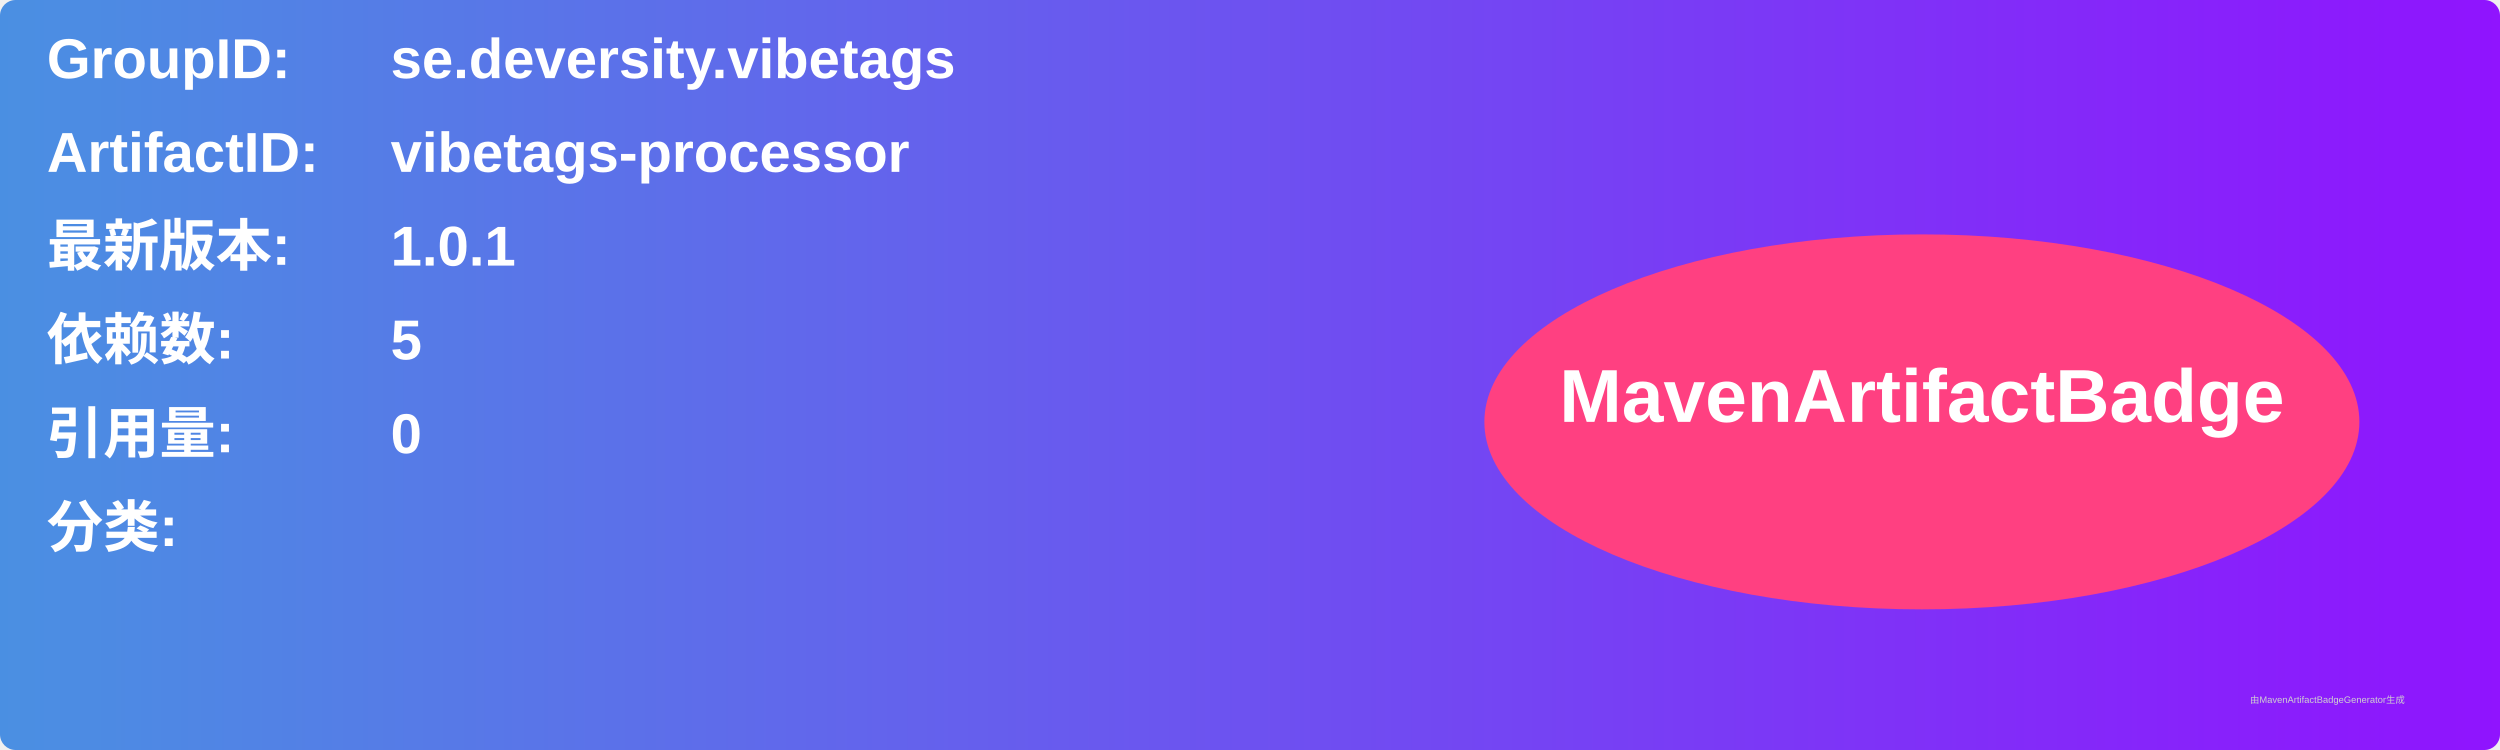
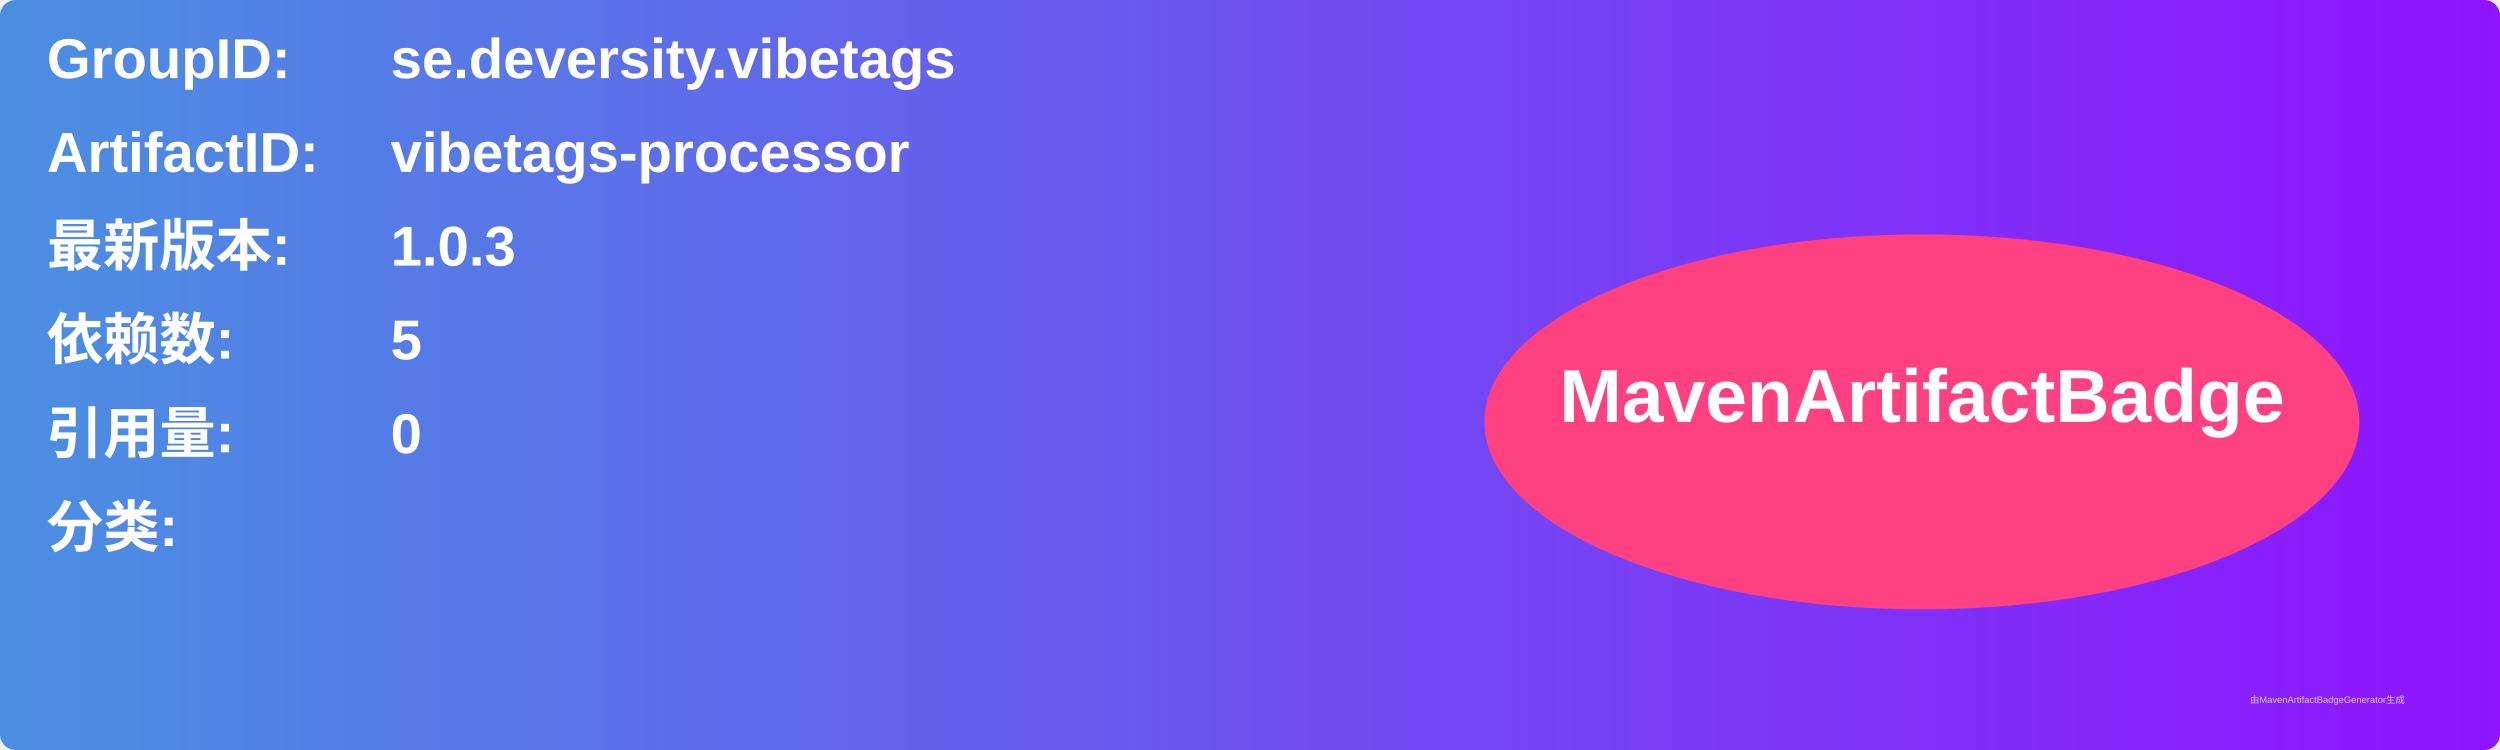
<svg xmlns="http://www.w3.org/2000/svg" width="800" height="240" viewBox="0 0 800 240">
  <linearGradient id="grad" x1="0%" y1="0%" x2="100%" y2="0%">
    <stop offset="0%" stop-color="#4a90e2" />
    <stop offset="100%" stop-color="#9013fe" />
  </linearGradient>
  <rect width="100%" height="100%" rx="5" ry="5" fill="url(#grad)" />
  <g transform="translate(15, 15)">
    <text x="0" y="10" font-family="Arial" font-size="18" fill="white" font-weight="bold" width="260">GroupID:</text>
    <text x="110" y="10" font-family="Arial" font-size="18" fill="white" font-weight="bold" width="460">se.deversity.vibetags</text>
    <text x="0" y="40" font-family="Arial" font-size="18" fill="white" font-weight="bold" width="260">ArtifactID:</text>
    <text x="110" y="40" font-family="Arial" font-size="18" fill="white" font-weight="bold" width="460">vibetags-processor</text>
    <text x="0" y="70" font-family="Arial" font-size="18" fill="white" font-weight="bold">最新版本:</text>
    <text x="110" y="70" font-family="Arial" font-size="18" fill="white" font-weight="bold">
-       <tspan font-weight="bold">1.0.1</tspan>
+       <tspan font-weight="bold">1.0.3</tspan>
    </text>
    <text x="0" y="100" font-family="Arial" font-size="18" fill="white" font-weight="bold">依赖数: </text>
    <text x="110" y="100" font-family="Arial" font-size="18" fill="white">
      <tspan font-weight="bold">5</tspan>
    </text>
    <text x="0" y="130" font-family="Arial" font-size="18" fill="white" font-weight="bold">引用量: </text>
    <text x="110" y="130" font-family="Arial" font-size="18" fill="white">
      <tspan font-weight="bold">0</tspan>
    </text>
    <text x="0" y="160" font-family="Arial" font-size="18" fill="white" font-weight="bold">分类:</text>
    <text x="10" y="190" font-family="Arial" font-size="10" fill="white">
      <tspan font-weight="bold" />
    </text>
    <ellipse cx="600" cy="120" rx="140" ry="60" fill="#ff4081" />
    <text x="600" y="120" text-anchor="middle" font-family="Arial" font-size="24" fill="white" font-weight="bold">MavenArtifactBadge</text>
  </g>
  <text x="720" y="225" font-family="Arial" font-size="3" fill="#d0d0d0">由MavenArtifactBadgeGenerator生成</text>
</svg>
